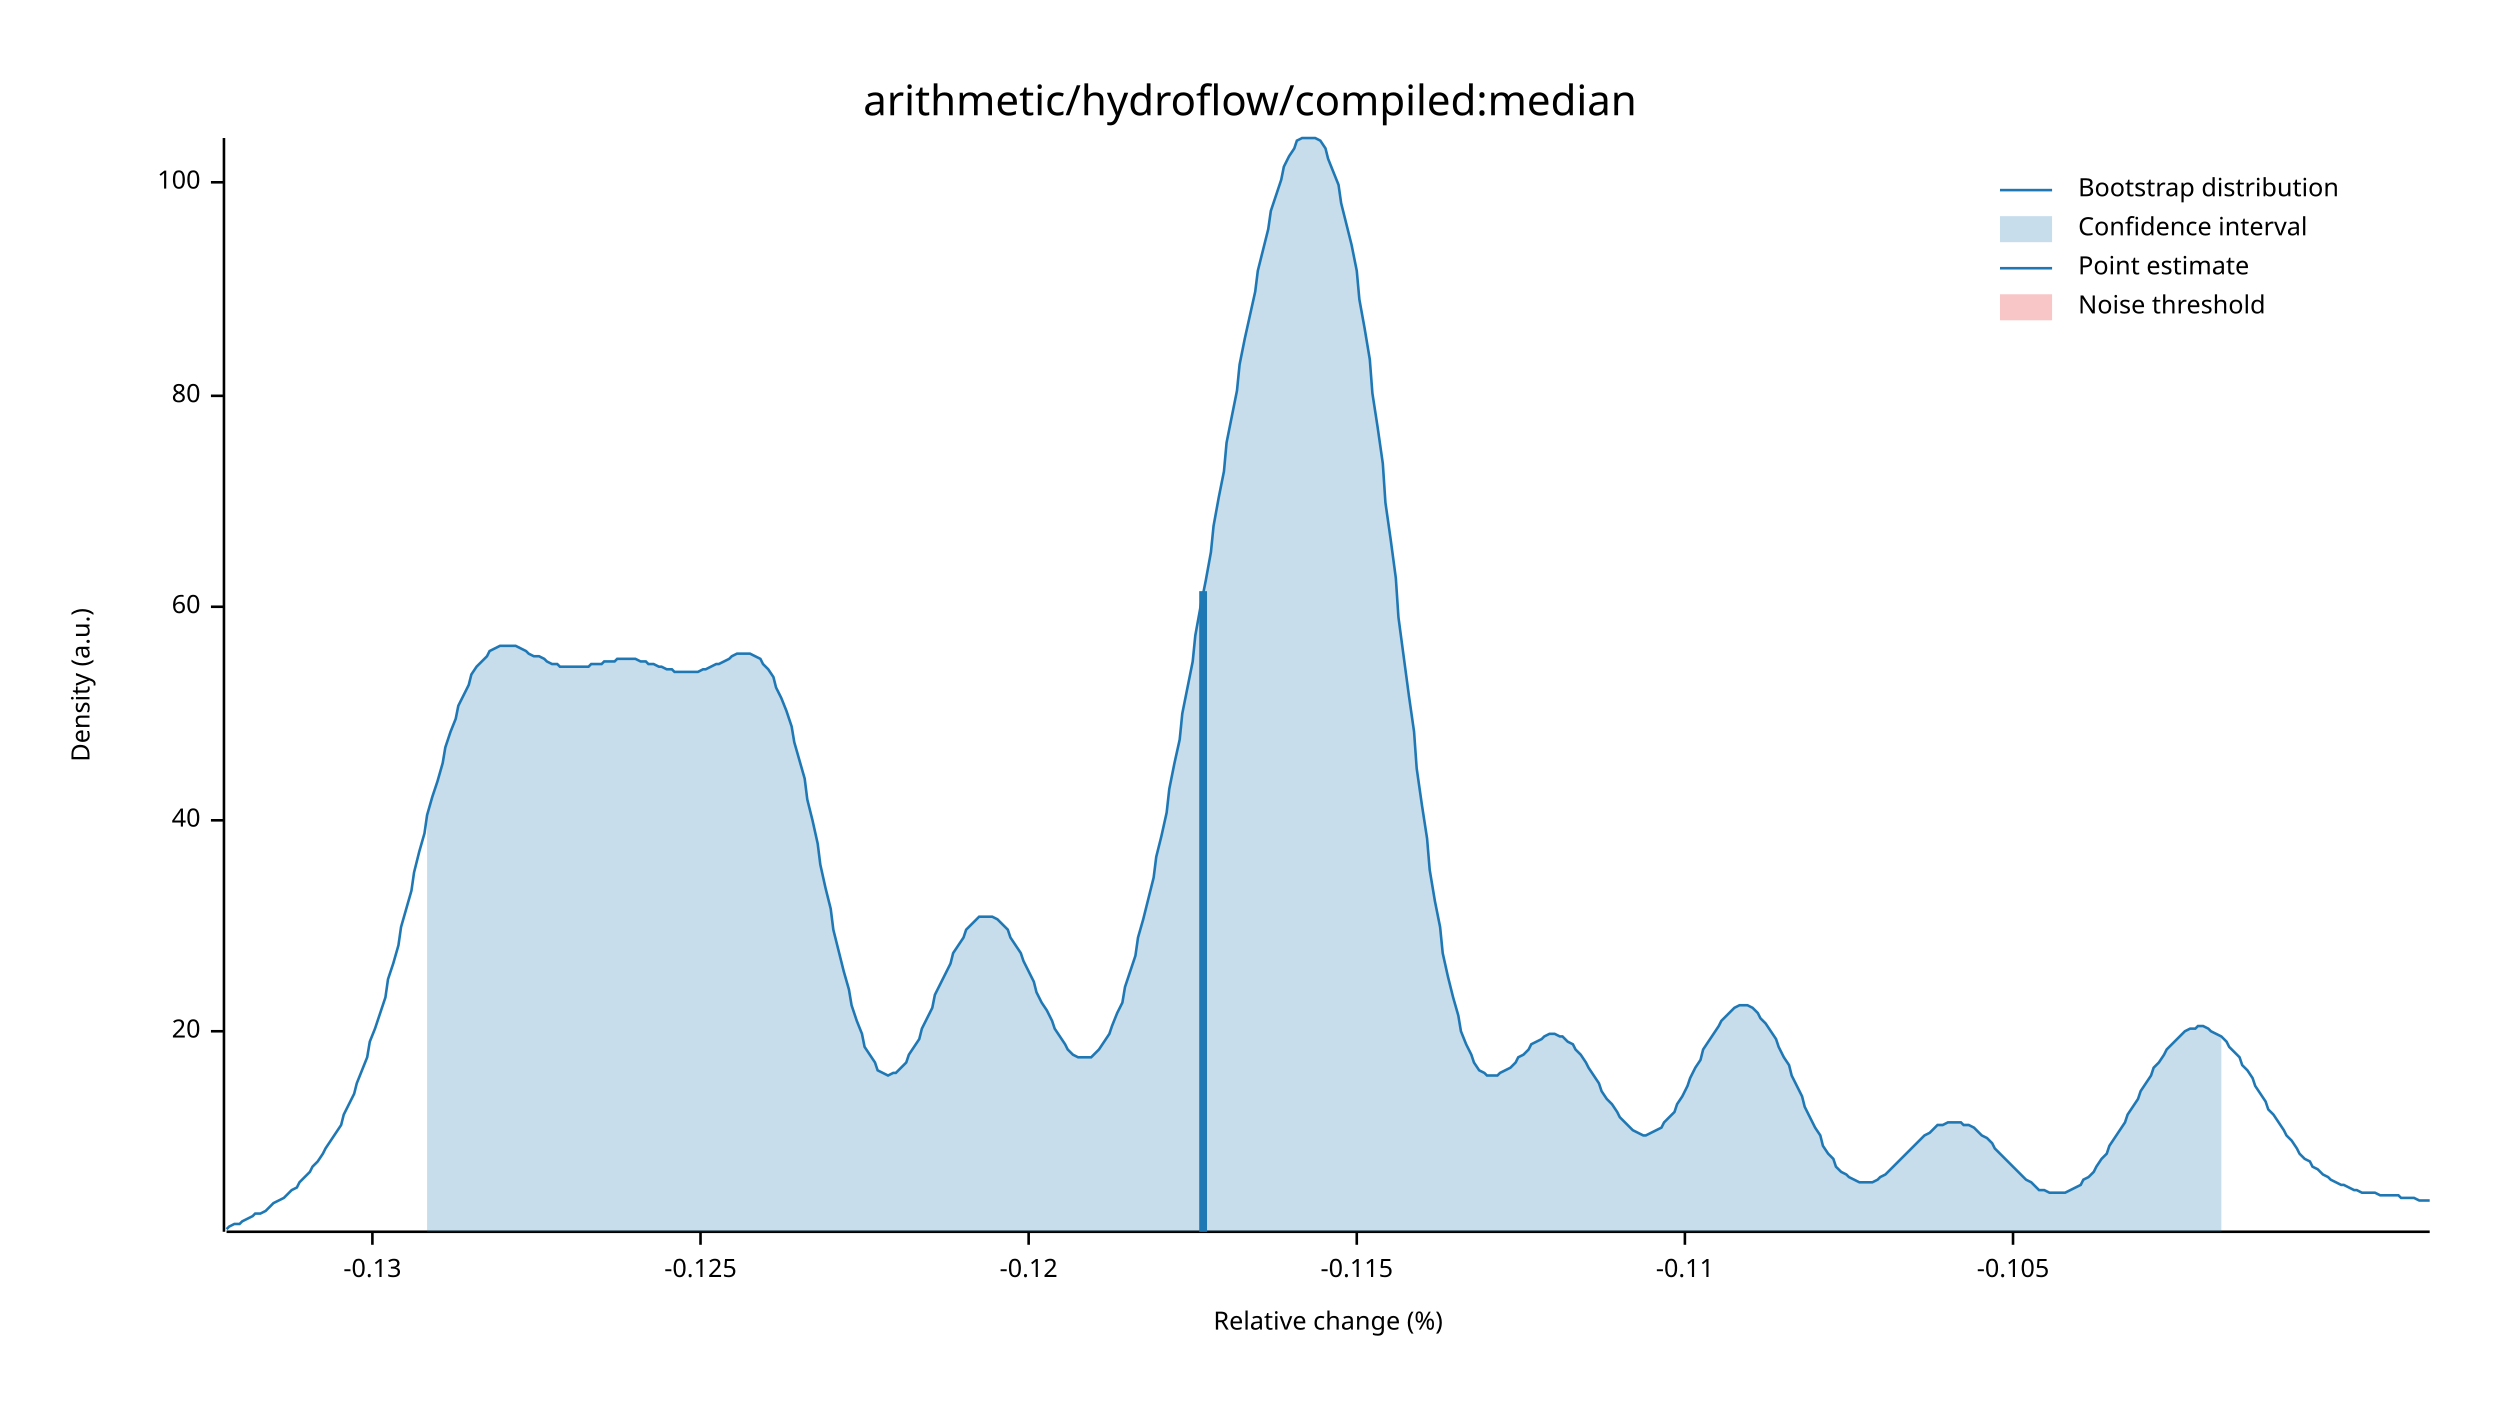
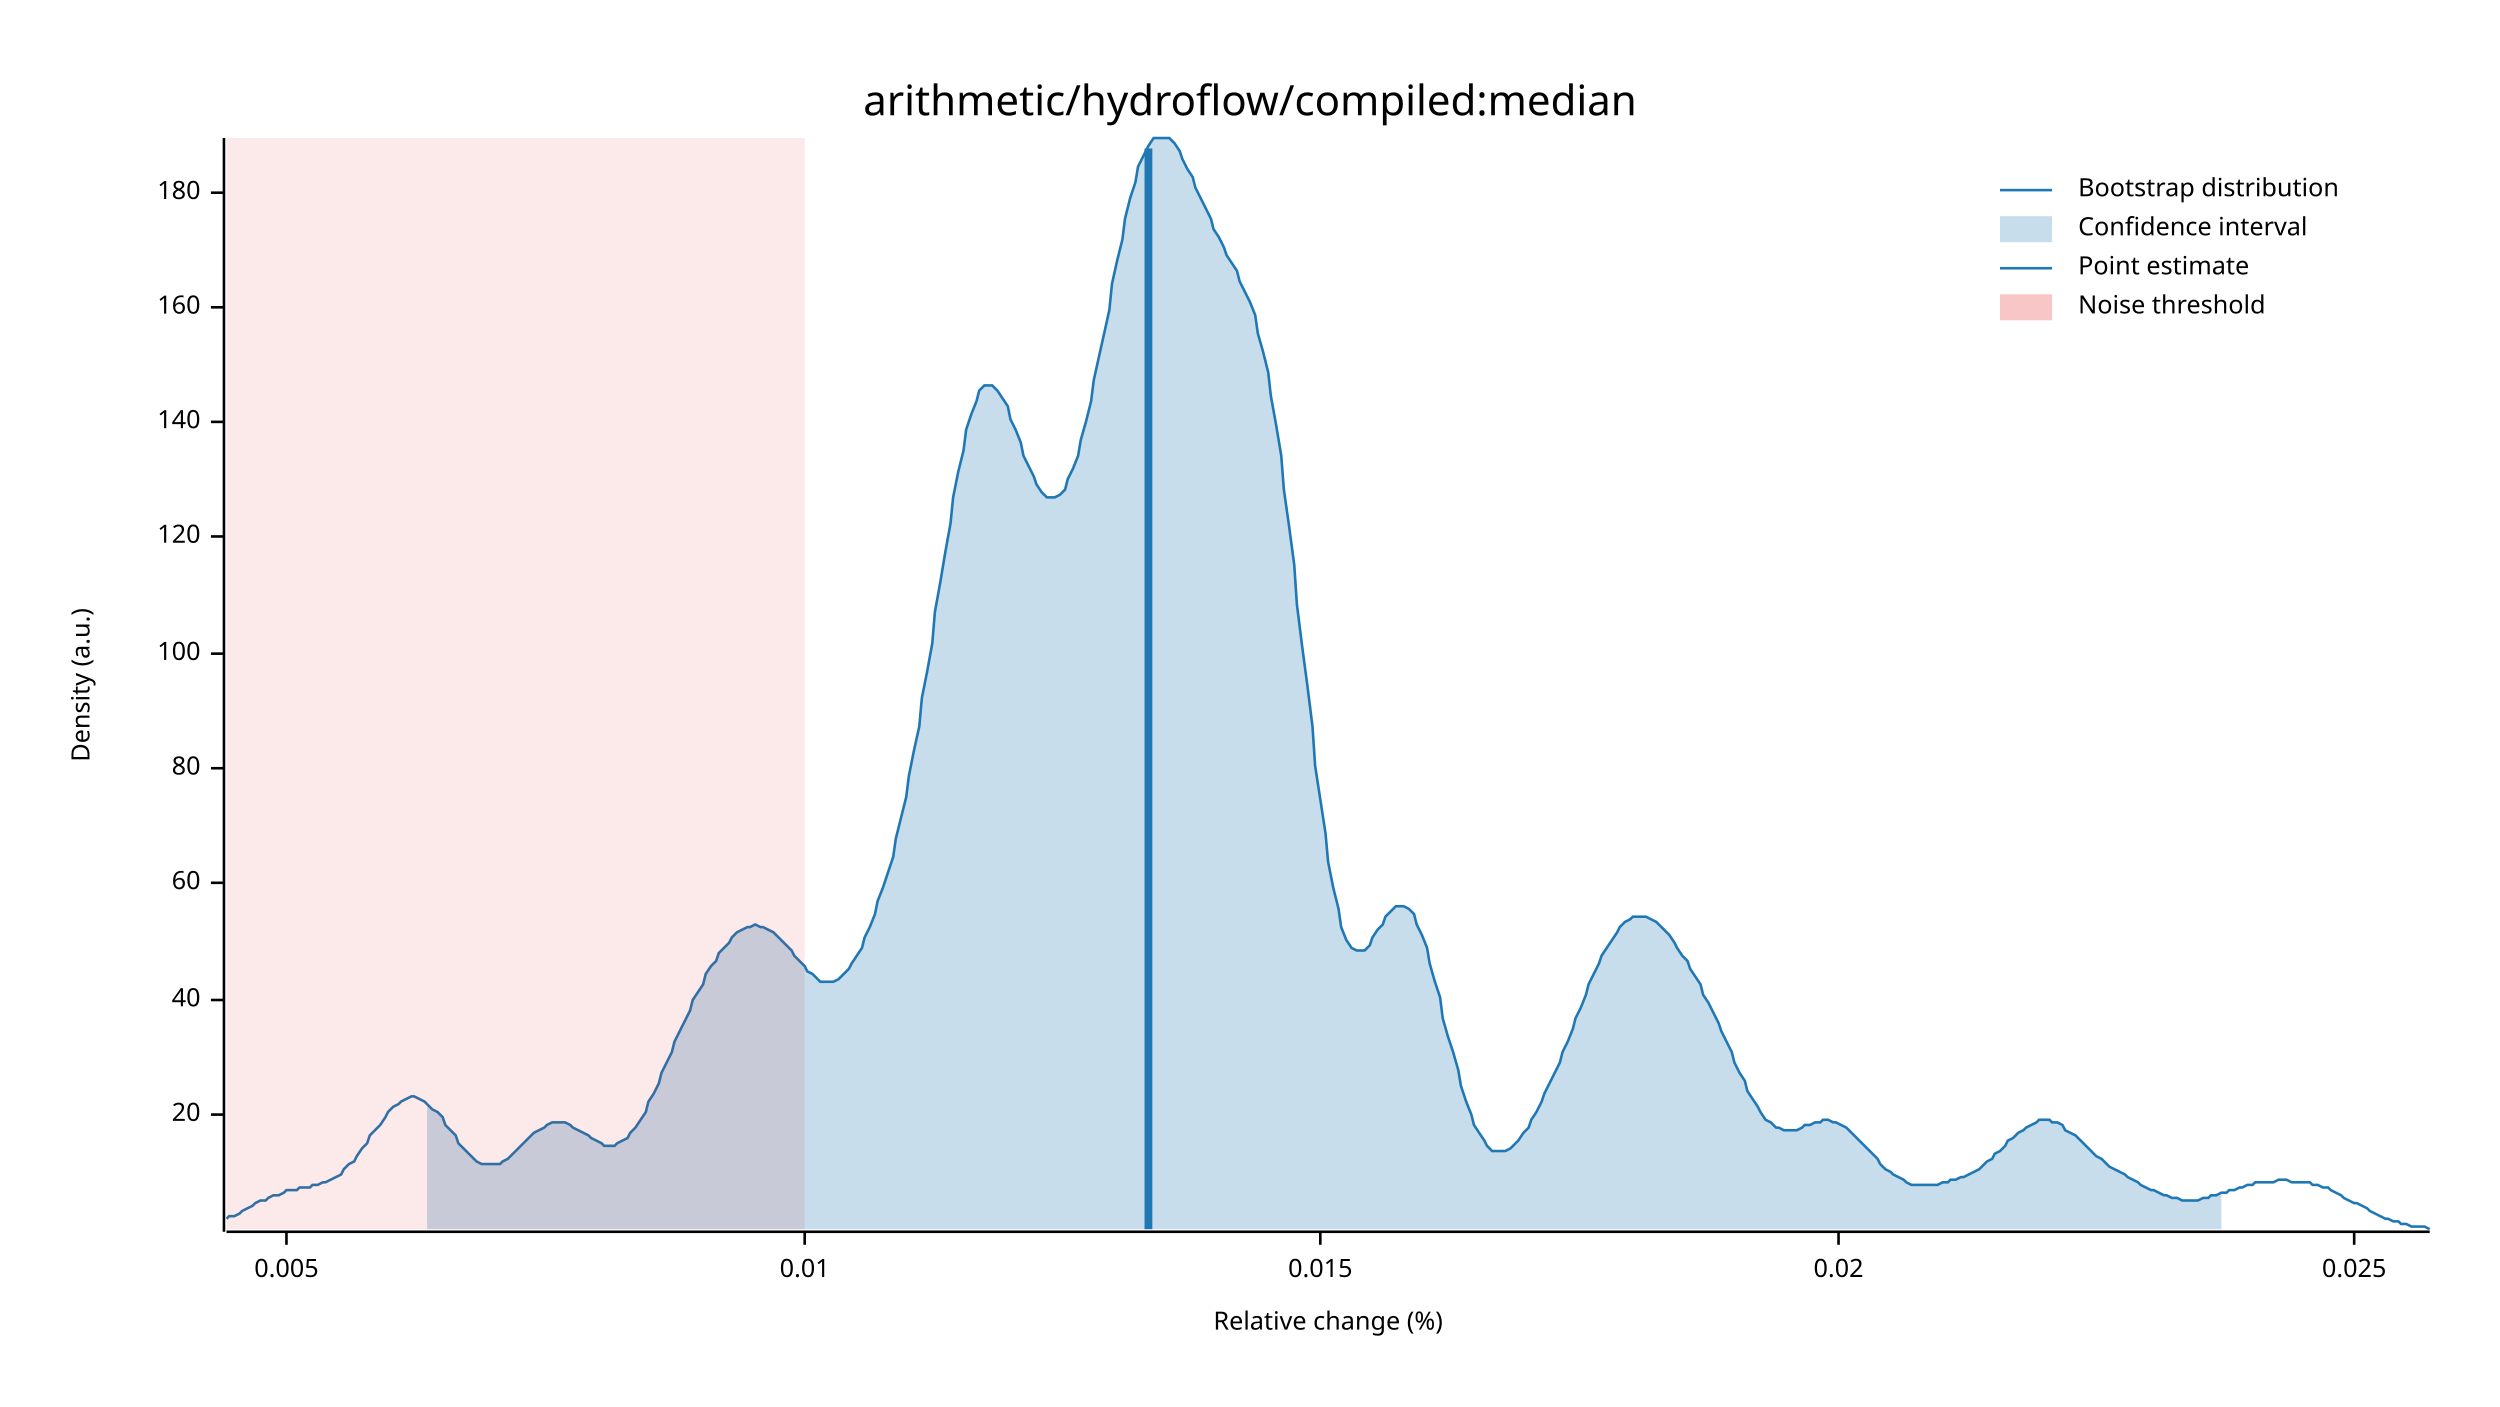
<svg xmlns="http://www.w3.org/2000/svg" width="960" height="540" viewBox="0 0 960 540">
  <text x="480" y="32" dy="0.76em" text-anchor="middle" font-family="sans-serif" font-size="16.129" opacity="1" fill="#000000">
arithmetic/hydroflow/compiled:median
</text>
  <text x="27" y="263" dy="0.76em" text-anchor="middle" font-family="sans-serif" font-size="9.677" opacity="1" fill="#000000" transform="rotate(270, 27, 263)">
Density (a.u.)
</text>
  <text x="510" y="513" dy="-0.5ex" text-anchor="middle" font-family="sans-serif" font-size="9.677" opacity="1" fill="#000000">
Relative change (%)
</text>
  <polyline fill="none" opacity="1" stroke="#000000" stroke-width="1" points="86,53 86,473 " />
-   <text x="77" y="396" dy="0.5ex" text-anchor="end" font-family="sans-serif" font-size="9.677" opacity="1" fill="#000000">
+   <text x="77" y="428" dy="0.5ex" text-anchor="end" font-family="sans-serif" font-size="9.677" opacity="1" fill="#000000">
20
</text>
-   <polyline fill="none" opacity="1" stroke="#000000" stroke-width="1" points="81,396 86,396 " />
-   <text x="77" y="315" dy="0.5ex" text-anchor="end" font-family="sans-serif" font-size="9.677" opacity="1" fill="#000000">
+   <polyline fill="none" opacity="1" stroke="#000000" stroke-width="1" points="81,428 86,428 " />
+   <text x="77" y="384" dy="0.5ex" text-anchor="end" font-family="sans-serif" font-size="9.677" opacity="1" fill="#000000">
40
</text>
-   <polyline fill="none" opacity="1" stroke="#000000" stroke-width="1" points="81,315 86,315 " />
-   <text x="77" y="233" dy="0.5ex" text-anchor="end" font-family="sans-serif" font-size="9.677" opacity="1" fill="#000000">
+   <polyline fill="none" opacity="1" stroke="#000000" stroke-width="1" points="81,384 86,384 " />
+   <text x="77" y="339" dy="0.5ex" text-anchor="end" font-family="sans-serif" font-size="9.677" opacity="1" fill="#000000">
60
</text>
-   <polyline fill="none" opacity="1" stroke="#000000" stroke-width="1" points="81,233 86,233 " />
-   <text x="77" y="152" dy="0.5ex" text-anchor="end" font-family="sans-serif" font-size="9.677" opacity="1" fill="#000000">
+   <polyline fill="none" opacity="1" stroke="#000000" stroke-width="1" points="81,339 86,339 " />
+   <text x="77" y="295" dy="0.5ex" text-anchor="end" font-family="sans-serif" font-size="9.677" opacity="1" fill="#000000">
80
</text>
-   <polyline fill="none" opacity="1" stroke="#000000" stroke-width="1" points="81,152 86,152 " />
-   <text x="77" y="70" dy="0.5ex" text-anchor="end" font-family="sans-serif" font-size="9.677" opacity="1" fill="#000000">
+   <polyline fill="none" opacity="1" stroke="#000000" stroke-width="1" points="81,295 86,295 " />
+   <text x="77" y="251" dy="0.5ex" text-anchor="end" font-family="sans-serif" font-size="9.677" opacity="1" fill="#000000">
100
</text>
-   <polyline fill="none" opacity="1" stroke="#000000" stroke-width="1" points="81,70 86,70 " />
+   <polyline fill="none" opacity="1" stroke="#000000" stroke-width="1" points="81,251 86,251 " />
+   <text x="77" y="206" dy="0.5ex" text-anchor="end" font-family="sans-serif" font-size="9.677" opacity="1" fill="#000000">
+ 120
+ </text>
+   <polyline fill="none" opacity="1" stroke="#000000" stroke-width="1" points="81,206 86,206 " />
+   <text x="77" y="162" dy="0.5ex" text-anchor="end" font-family="sans-serif" font-size="9.677" opacity="1" fill="#000000">
+ 140
+ </text>
+   <polyline fill="none" opacity="1" stroke="#000000" stroke-width="1" points="81,162 86,162 " />
+   <text x="77" y="118" dy="0.5ex" text-anchor="end" font-family="sans-serif" font-size="9.677" opacity="1" fill="#000000">
+ 160
+ </text>
+   <polyline fill="none" opacity="1" stroke="#000000" stroke-width="1" points="81,118 86,118 " />
+   <text x="77" y="74" dy="0.5ex" text-anchor="end" font-family="sans-serif" font-size="9.677" opacity="1" fill="#000000">
+ 180
+ </text>
+   <polyline fill="none" opacity="1" stroke="#000000" stroke-width="1" points="81,74 86,74 " />
  <polyline fill="none" opacity="1" stroke="#000000" stroke-width="1" points="87,473 933,473 " />
-   <text x="143" y="483" dy="0.76em" text-anchor="middle" font-family="sans-serif" font-size="9.677" opacity="1" fill="#000000">
- -0.13
+   <text x="110" y="483" dy="0.76em" text-anchor="middle" font-family="sans-serif" font-size="9.677" opacity="1" fill="#000000">
+ 0.005
</text>
-   <polyline fill="none" opacity="1" stroke="#000000" stroke-width="1" points="143,473 143,478 " />
-   <text x="269" y="483" dy="0.76em" text-anchor="middle" font-family="sans-serif" font-size="9.677" opacity="1" fill="#000000">
- -0.125
+   <polyline fill="none" opacity="1" stroke="#000000" stroke-width="1" points="110,473 110,478 " />
+   <text x="309" y="483" dy="0.76em" text-anchor="middle" font-family="sans-serif" font-size="9.677" opacity="1" fill="#000000">
+ 0.01
</text>
-   <polyline fill="none" opacity="1" stroke="#000000" stroke-width="1" points="269,473 269,478 " />
-   <text x="395" y="483" dy="0.76em" text-anchor="middle" font-family="sans-serif" font-size="9.677" opacity="1" fill="#000000">
- -0.12
+   <polyline fill="none" opacity="1" stroke="#000000" stroke-width="1" points="309,473 309,478 " />
+   <text x="507" y="483" dy="0.76em" text-anchor="middle" font-family="sans-serif" font-size="9.677" opacity="1" fill="#000000">
+ 0.015
</text>
-   <polyline fill="none" opacity="1" stroke="#000000" stroke-width="1" points="395,473 395,478 " />
-   <text x="521" y="483" dy="0.76em" text-anchor="middle" font-family="sans-serif" font-size="9.677" opacity="1" fill="#000000">
- -0.115
+   <polyline fill="none" opacity="1" stroke="#000000" stroke-width="1" points="507,473 507,478 " />
+   <text x="706" y="483" dy="0.76em" text-anchor="middle" font-family="sans-serif" font-size="9.677" opacity="1" fill="#000000">
+ 0.02
</text>
-   <polyline fill="none" opacity="1" stroke="#000000" stroke-width="1" points="521,473 521,478 " />
-   <text x="647" y="483" dy="0.76em" text-anchor="middle" font-family="sans-serif" font-size="9.677" opacity="1" fill="#000000">
- -0.11
+   <polyline fill="none" opacity="1" stroke="#000000" stroke-width="1" points="706,473 706,478 " />
+   <text x="904" y="483" dy="0.76em" text-anchor="middle" font-family="sans-serif" font-size="9.677" opacity="1" fill="#000000">
+ 0.025
</text>
-   <polyline fill="none" opacity="1" stroke="#000000" stroke-width="1" points="647,473 647,478 " />
-   <text x="773" y="483" dy="0.76em" text-anchor="middle" font-family="sans-serif" font-size="9.677" opacity="1" fill="#000000">
- -0.105
- </text>
-   <polyline fill="none" opacity="1" stroke="#000000" stroke-width="1" points="773,473 773,478 " />
-   <polyline fill="none" opacity="1" stroke="#1F78B4" stroke-width="1" points="87,472 88,471 90,470 92,470 93,469 95,468 97,467 98,466 100,466 102,465 103,464 105,462 107,461 109,460 110,459 112,457 114,456 115,454 117,452 119,450 120,448 122,446 124,443 125,441 127,438 129,435 131,432 132,428 134,424 136,420 137,416 139,411 141,406 142,400 144,395 146,389 148,383 149,376 151,370 153,363 154,356 156,349 158,342 159,335 161,327 163,320 164,313 166,306 168,300 170,293 171,287 173,281 175,276 176,271 178,267 180,263 181,259 183,256 185,254 187,252 188,250 190,249 192,248 193,248 195,248 197,248 198,248 200,249 202,250 203,251 205,252 207,252 209,253 210,254 212,255 214,255 215,256 217,256 219,256 220,256 222,256 224,256 226,256 227,255 229,255 231,255 232,254 234,254 236,254 237,253 239,253 241,253 242,253 244,253 246,254 248,254 249,255 251,255 253,256 254,256 256,257 258,257 259,258 261,258 263,258 265,258 266,258 268,258 270,257 271,257 273,256 275,255 276,255 278,254 280,253 281,252 283,251 285,251 287,251 288,251 290,252 292,253 293,255 295,257 297,260 298,264 300,268 302,273 304,279 305,285 307,292 309,299 310,307 312,315 314,324 315,332 317,341 319,349 320,357 322,365 324,373 326,380 327,386 329,392 331,397 332,402 334,405 336,408 337,411 339,412 341,413 343,412 344,412 346,410 348,408 349,405 351,402 353,399 354,395 356,391 358,387 359,382 361,378 363,374 365,370 366,366 368,363 370,360 371,357 373,355 375,353 376,352 378,352 380,352 381,352 383,353 385,355 387,357 388,360 390,363 392,366 393,369 395,373 397,377 398,381 400,385 402,388 404,392 405,395 407,398 409,401 410,403 412,405 414,406 415,406 417,406 419,406 420,405 422,403 424,400 426,397 427,394 429,389 431,385 432,379 434,373 436,367 437,360 439,353 441,345 443,337 444,329 446,321 448,312 449,303 451,293 453,284 454,274 456,264 458,254 459,244 461,233 463,223 465,212 466,202 468,191 470,181 471,170 473,160 475,150 476,140 478,130 480,121 482,112 483,104 485,96 487,88 488,81 490,75 492,69 493,64 495,60 497,57 498,54 500,53 502,53 504,53 505,53 507,54 509,57 510,61 512,66 514,71 515,78 517,86 519,94 521,104 522,115 524,126 526,138 527,151 529,164 531,178 532,193 534,207 536,222 537,237 539,252 541,267 543,281 544,295 546,309 548,322 549,334 551,346 553,356 554,366 556,375 558,383 560,390 561,396 563,401 565,405 566,408 568,411 570,412 571,413 573,413 575,413 576,412 578,411 580,410 582,408 583,406 585,405 587,403 588,401 590,400 592,399 593,398 595,397 597,397 599,398 600,398 602,400 604,401 605,403 607,405 609,408 610,410 612,413 614,416 615,419 617,422 619,424 621,427 622,429 624,431 626,433 627,434 629,435 631,436 632,436 634,435 636,434 638,433 639,431 641,429 643,427 644,424 646,421 648,417 649,414 651,410 653,407 654,403 656,400 658,397 660,394 661,392 663,390 665,388 666,387 668,386 670,386 671,386 673,387 675,389 676,391 678,393 680,396 682,399 683,402 685,406 687,409 688,413 690,417 692,421 693,425 695,429 697,433 699,436 700,440 702,443 704,445 705,448 707,450 709,451 710,452 712,453 714,454 715,454 717,454 719,454 721,453 722,452 724,451 726,449 727,448 729,446 731,444 732,443 734,441 736,439 738,437 739,436 741,435 743,433 744,432 746,432 748,431 749,431 751,431 753,431 754,432 756,432 758,433 760,435 761,436 763,437 765,439 766,441 768,443 770,445 771,446 773,448 775,450 777,452 778,453 780,454 782,456 783,457 785,457 787,458 788,458 790,458 792,458 793,458 795,457 797,456 799,455 800,453 802,452 804,450 805,448 807,445 809,443 810,440 812,437 814,434 816,431 817,428 819,425 821,422 822,419 824,416 826,413 827,410 829,408 831,405 832,403 834,401 836,399 838,397 839,396 841,395 843,395 844,394 846,394 848,395 849,396 851,397 853,398 855,400 856,402 858,404 860,406 861,409 863,411 865,414 866,417 868,420 870,423 871,426 873,428 875,431 877,434 878,436 880,438 882,441 883,443 885,445 887,446 888,448 890,449 892,451 894,452 895,453 897,454 899,455 900,455 902,456 904,457 905,457 907,458 909,458 910,458 912,458 914,459 916,459 917,459 919,459 921,459 922,460 924,460 926,460 927,460 929,461 931,461 933,461 " />
-   <polygon opacity="0.25" fill="#1F78B4" points="164,313 166,306 168,300 170,293 171,287 173,281 175,276 176,271 178,267 180,263 181,259 183,256 185,254 187,252 188,250 190,249 192,248 193,248 195,248 197,248 198,248 200,249 202,250 203,251 205,252 207,252 209,253 210,254 212,255 214,255 215,256 217,256 219,256 220,256 222,256 224,256 226,256 227,255 229,255 231,255 232,254 234,254 236,254 237,253 239,253 241,253 242,253 244,253 246,254 248,254 249,255 251,255 253,256 254,256 256,257 258,257 259,258 261,258 263,258 265,258 266,258 268,258 270,257 271,257 273,256 275,255 276,255 278,254 280,253 281,252 283,251 285,251 287,251 288,251 290,252 292,253 293,255 295,257 297,260 298,264 300,268 302,273 304,279 305,285 307,292 309,299 310,307 312,315 314,324 315,332 317,341 319,349 320,357 322,365 324,373 326,380 327,386 329,392 331,397 332,402 334,405 336,408 337,411 339,412 341,413 343,412 344,412 346,410 348,408 349,405 351,402 353,399 354,395 356,391 358,387 359,382 361,378 363,374 365,370 366,366 368,363 370,360 371,357 373,355 375,353 376,352 378,352 380,352 381,352 383,353 385,355 387,357 388,360 390,363 392,366 393,369 395,373 397,377 398,381 400,385 402,388 404,392 405,395 407,398 409,401 410,403 412,405 414,406 415,406 417,406 419,406 420,405 422,403 424,400 426,397 427,394 429,389 431,385 432,379 434,373 436,367 437,360 439,353 441,345 443,337 444,329 446,321 448,312 449,303 451,293 453,284 454,274 456,264 458,254 459,244 461,233 463,223 465,212 466,202 468,191 470,181 471,170 473,160 475,150 476,140 478,130 480,121 482,112 483,104 485,96 487,88 488,81 490,75 492,69 493,64 495,60 497,57 498,54 500,53 502,53 504,53 505,53 507,54 509,57 510,61 512,66 514,71 515,78 517,86 519,94 521,104 522,115 524,126 526,138 527,151 529,164 531,178 532,193 534,207 536,222 537,237 539,252 541,267 543,281 544,295 546,309 548,322 549,334 551,346 553,356 554,366 556,375 558,383 560,390 561,396 563,401 565,405 566,408 568,411 570,412 571,413 573,413 575,413 576,412 578,411 580,410 582,408 583,406 585,405 587,403 588,401 590,400 592,399 593,398 595,397 597,397 599,398 600,398 602,400 604,401 605,403 607,405 609,408 610,410 612,413 614,416 615,419 617,422 619,424 621,427 622,429 624,431 626,433 627,434 629,435 631,436 632,436 634,435 636,434 638,433 639,431 641,429 643,427 644,424 646,421 648,417 649,414 651,410 653,407 654,403 656,400 658,397 660,394 661,392 663,390 665,388 666,387 668,386 670,386 671,386 673,387 675,389 676,391 678,393 680,396 682,399 683,402 685,406 687,409 688,413 690,417 692,421 693,425 695,429 697,433 699,436 700,440 702,443 704,445 705,448 707,450 709,451 710,452 712,453 714,454 715,454 717,454 719,454 721,453 722,452 724,451 726,449 727,448 729,446 731,444 732,443 734,441 736,439 738,437 739,436 741,435 743,433 744,432 746,432 748,431 749,431 751,431 753,431 754,432 756,432 758,433 760,435 761,436 763,437 765,439 766,441 768,443 770,445 771,446 773,448 775,450 777,452 778,453 780,454 782,456 783,457 785,457 787,458 788,458 790,458 792,458 793,458 795,457 797,456 799,455 800,453 802,452 804,450 805,448 807,445 809,443 810,440 812,437 814,434 816,431 817,428 819,425 821,422 822,419 824,416 826,413 827,410 829,408 831,405 832,403 834,401 836,399 838,397 839,396 841,395 843,395 844,394 846,394 848,395 849,396 851,397 853,398 853,473 164,473 " />
-   <polyline fill="none" opacity="1" stroke="#1F78B4" stroke-width="3" points="462,473 462,227 " />
-   <rect x="510" y="53" width="0" height="419" opacity="0.1" fill="#E31A1C" stroke="none" />
+   <polyline fill="none" opacity="1" stroke="#000000" stroke-width="1" points="904,473 904,478 " />
+   <polyline fill="none" opacity="1" stroke="#1F78B4" stroke-width="1" points="87,468 88,467 90,467 92,466 93,465 95,464 97,463 98,462 100,461 102,461 103,460 105,459 107,459 109,458 110,457 112,457 114,457 115,456 117,456 119,456 120,455 122,455 124,454 125,454 127,453 129,452 131,451 132,449 134,447 136,446 137,444 139,441 141,439 142,436 144,434 146,432 148,429 149,427 151,425 153,424 154,423 156,422 158,421 159,421 161,422 163,423 164,424 166,426 168,427 170,429 171,432 173,434 175,436 176,439 178,441 180,443 181,444 183,446 185,447 187,447 188,447 190,447 192,447 193,446 195,445 197,443 198,442 200,440 202,438 203,437 205,435 207,434 209,433 210,432 212,431 214,431 215,431 217,431 219,432 220,433 222,434 224,435 226,436 227,437 229,438 231,439 232,440 234,440 236,440 237,439 239,438 241,437 242,435 244,433 246,430 248,427 249,423 251,420 253,416 254,412 256,408 258,404 259,400 261,396 263,392 265,388 266,384 268,381 270,378 271,374 273,371 275,369 276,366 278,364 280,362 281,360 283,358 285,357 287,356 288,356 290,355 292,356 293,356 295,357 297,358 298,359 300,361 302,363 304,365 305,367 307,369 309,371 310,373 312,374 314,376 315,377 317,377 319,377 320,377 322,376 324,374 326,372 327,370 329,367 331,364 332,360 334,356 336,351 337,346 339,341 341,335 343,329 344,322 346,314 348,306 349,298 351,288 353,279 354,268 356,258 358,247 359,235 361,224 363,212 365,201 366,191 368,181 370,173 371,165 373,159 375,154 376,150 378,148 380,148 381,148 383,150 385,153 387,156 388,161 390,165 392,170 393,175 395,179 397,183 398,186 400,189 402,191 404,191 405,191 407,190 409,188 410,184 412,180 414,175 415,169 417,162 419,154 420,146 422,137 424,128 426,119 427,109 429,100 431,92 432,84 434,76 436,70 437,64 439,60 441,56 443,53 444,53 446,53 448,53 449,53 451,55 453,58 454,61 456,65 458,68 459,72 461,76 463,80 465,84 466,88 468,91 470,95 471,98 473,101 475,104 476,108 478,112 480,116 482,121 483,128 485,135 487,143 488,152 490,163 492,175 493,188 495,202 497,217 498,232 500,248 502,263 504,279 505,294 507,307 509,320 510,331 512,341 514,349 515,356 517,361 519,364 521,365 522,365 524,365 526,363 527,360 529,357 531,355 532,352 534,350 536,348 537,348 539,348 541,349 543,351 544,355 546,359 548,364 549,370 551,377 553,383 554,391 556,398 558,404 560,411 561,417 563,423 565,428 566,432 568,435 570,438 571,440 573,442 575,442 576,442 578,442 580,441 582,439 583,438 585,435 587,433 588,430 590,427 592,423 593,420 595,416 597,412 599,408 600,404 602,400 604,395 605,391 607,387 609,382 610,378 612,374 614,370 615,367 617,364 619,361 621,358 622,356 624,354 626,353 627,352 629,352 631,352 632,352 634,353 636,354 638,356 639,357 641,359 643,362 644,364 646,367 648,369 649,372 651,375 653,378 654,382 656,385 658,389 660,393 661,396 663,400 665,404 666,408 668,412 670,415 671,419 673,422 675,425 676,427 678,430 680,431 682,433 683,433 685,434 687,434 688,434 690,434 692,433 693,432 695,432 697,431 699,431 700,430 702,430 704,431 705,431 707,432 709,433 710,434 712,436 714,438 715,439 717,441 719,443 721,445 722,447 724,449 726,450 727,451 729,452 731,453 732,454 734,455 736,455 738,455 739,455 741,455 743,455 744,455 746,454 748,454 749,453 751,453 753,452 754,452 756,451 758,450 760,449 761,448 763,446 765,445 766,443 768,442 770,440 771,438 773,437 775,435 777,434 778,433 780,432 782,431 783,430 785,430 787,430 788,431 790,431 792,432 793,434 795,435 797,436 799,438 800,439 802,441 804,443 805,444 807,445 809,447 810,448 812,449 814,450 816,451 817,452 819,453 821,454 822,455 824,456 826,457 827,457 829,458 831,459 832,459 834,460 836,460 838,461 839,461 841,461 843,461 844,461 846,460 848,460 849,459 851,459 853,458 855,458 856,457 858,457 860,456 861,456 863,455 865,455 866,454 868,454 870,454 871,454 873,454 875,453 877,453 878,453 880,454 882,454 883,454 885,454 887,454 888,455 890,455 892,456 894,456 895,457 897,458 899,459 900,460 902,461 904,462 905,462 907,463 909,464 910,465 912,466 914,467 916,468 917,468 919,469 921,469 922,470 924,470 926,471 927,471 929,471 931,471 933,472 " />
+   <polygon opacity="0.25" fill="#1F78B4" points="164,424 166,426 168,427 170,429 171,432 173,434 175,436 176,439 178,441 180,443 181,444 183,446 185,447 187,447 188,447 190,447 192,447 193,446 195,445 197,443 198,442 200,440 202,438 203,437 205,435 207,434 209,433 210,432 212,431 214,431 215,431 217,431 219,432 220,433 222,434 224,435 226,436 227,437 229,438 231,439 232,440 234,440 236,440 237,439 239,438 241,437 242,435 244,433 246,430 248,427 249,423 251,420 253,416 254,412 256,408 258,404 259,400 261,396 263,392 265,388 266,384 268,381 270,378 271,374 273,371 275,369 276,366 278,364 280,362 281,360 283,358 285,357 287,356 288,356 290,355 292,356 293,356 295,357 297,358 298,359 300,361 302,363 304,365 305,367 307,369 309,371 310,373 312,374 314,376 315,377 317,377 319,377 320,377 322,376 324,374 326,372 327,370 329,367 331,364 332,360 334,356 336,351 337,346 339,341 341,335 343,329 344,322 346,314 348,306 349,298 351,288 353,279 354,268 356,258 358,247 359,235 361,224 363,212 365,201 366,191 368,181 370,173 371,165 373,159 375,154 376,150 378,148 380,148 381,148 383,150 385,153 387,156 388,161 390,165 392,170 393,175 395,179 397,183 398,186 400,189 402,191 404,191 405,191 407,190 409,188 410,184 412,180 414,175 415,169 417,162 419,154 420,146 422,137 424,128 426,119 427,109 429,100 431,92 432,84 434,76 436,70 437,64 439,60 441,56 443,53 444,53 446,53 448,53 449,53 451,55 453,58 454,61 456,65 458,68 459,72 461,76 463,80 465,84 466,88 468,91 470,95 471,98 473,101 475,104 476,108 478,112 480,116 482,121 483,128 485,135 487,143 488,152 490,163 492,175 493,188 495,202 497,217 498,232 500,248 502,263 504,279 505,294 507,307 509,320 510,331 512,341 514,349 515,356 517,361 519,364 521,365 522,365 524,365 526,363 527,360 529,357 531,355 532,352 534,350 536,348 537,348 539,348 541,349 543,351 544,355 546,359 548,364 549,370 551,377 553,383 554,391 556,398 558,404 560,411 561,417 563,423 565,428 566,432 568,435 570,438 571,440 573,442 575,442 576,442 578,442 580,441 582,439 583,438 585,435 587,433 588,430 590,427 592,423 593,420 595,416 597,412 599,408 600,404 602,400 604,395 605,391 607,387 609,382 610,378 612,374 614,370 615,367 617,364 619,361 621,358 622,356 624,354 626,353 627,352 629,352 631,352 632,352 634,353 636,354 638,356 639,357 641,359 643,362 644,364 646,367 648,369 649,372 651,375 653,378 654,382 656,385 658,389 660,393 661,396 663,400 665,404 666,408 668,412 670,415 671,419 673,422 675,425 676,427 678,430 680,431 682,433 683,433 685,434 687,434 688,434 690,434 692,433 693,432 695,432 697,431 699,431 700,430 702,430 704,431 705,431 707,432 709,433 710,434 712,436 714,438 715,439 717,441 719,443 721,445 722,447 724,449 726,450 727,451 729,452 731,453 732,454 734,455 736,455 738,455 739,455 741,455 743,455 744,455 746,454 748,454 749,453 751,453 753,452 754,452 756,451 758,450 760,449 761,448 763,446 765,445 766,443 768,442 770,440 771,438 773,437 775,435 777,434 778,433 780,432 782,431 783,430 785,430 787,430 788,431 790,431 792,432 793,434 795,435 797,436 799,438 800,439 802,441 804,443 805,444 807,445 809,447 810,448 812,449 814,450 816,451 817,452 819,453 821,454 822,455 824,456 826,457 827,457 829,458 831,459 832,459 834,460 836,460 838,461 839,461 841,461 843,461 844,461 846,460 848,460 849,459 851,459 853,458 853,472 164,472 " />
+   <polyline fill="none" opacity="1" stroke="#1F78B4" stroke-width="3" points="441,472 441,57 " />
+   <rect x="87" y="53" width="222" height="419" opacity="0.1" fill="#E31A1C" stroke="none" />
  <text x="798" y="68" dy="0.76em" text-anchor="start" font-family="sans-serif" font-size="9.677" opacity="1" fill="#000000">
Bootstrap distribution
</text>
  <text x="798" y="83" dy="0.76em" text-anchor="start" font-family="sans-serif" font-size="9.677" opacity="1" fill="#000000">
Confidence interval
</text>
  <text x="798" y="98" dy="0.76em" text-anchor="start" font-family="sans-serif" font-size="9.677" opacity="1" fill="#000000">
Point estimate
</text>
  <text x="798" y="113" dy="0.76em" text-anchor="start" font-family="sans-serif" font-size="9.677" opacity="1" fill="#000000">
Noise threshold
</text>
  <polyline fill="none" opacity="1" stroke="#1F78B4" stroke-width="1" points="768,73 788,73 " />
  <rect x="768" y="83" width="20" height="10" opacity="0.25" fill="#1F78B4" stroke="none" />
  <polyline fill="none" opacity="1" stroke="#1F78B4" stroke-width="1" points="768,103 788,103 " />
  <rect x="768" y="113" width="20" height="10" opacity="0.25" fill="#E31A1C" stroke="none" />
</svg>
